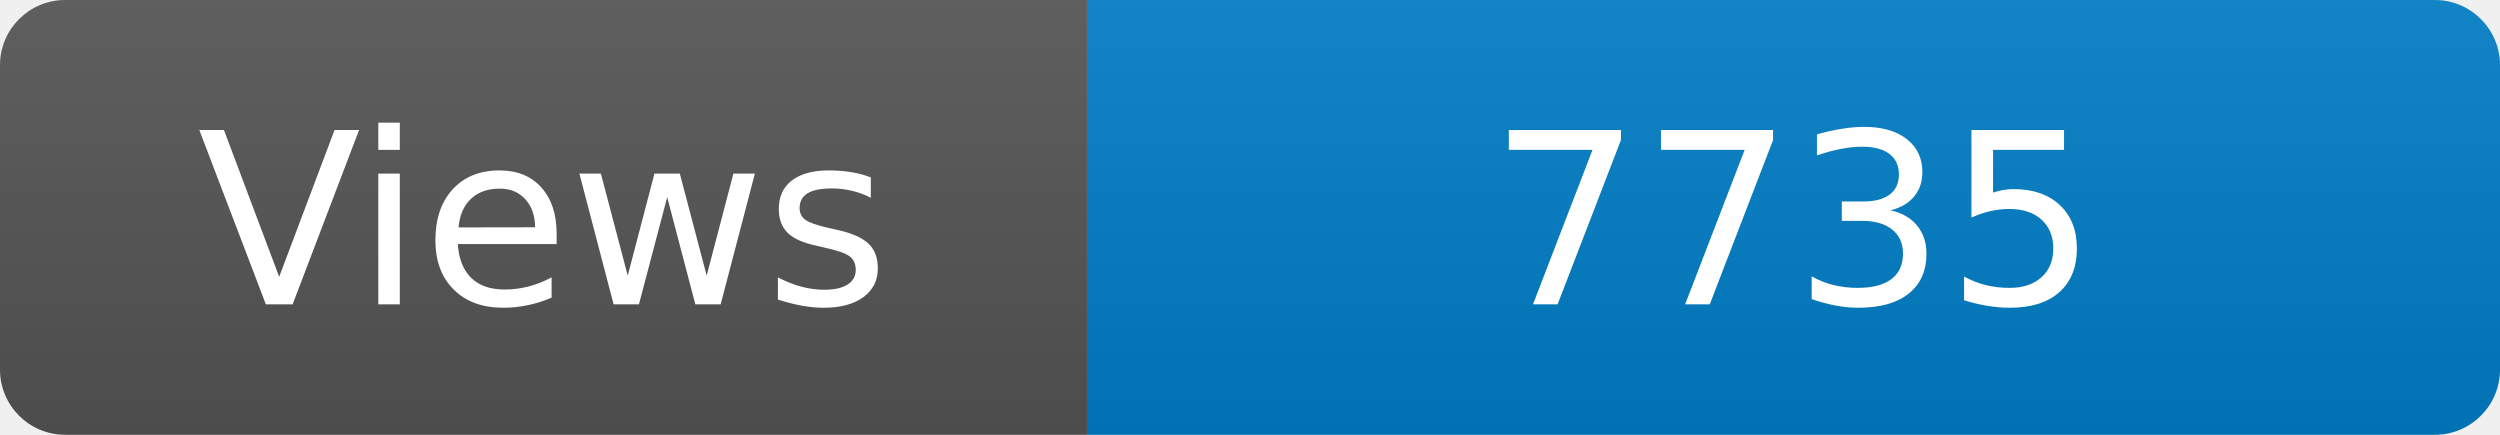
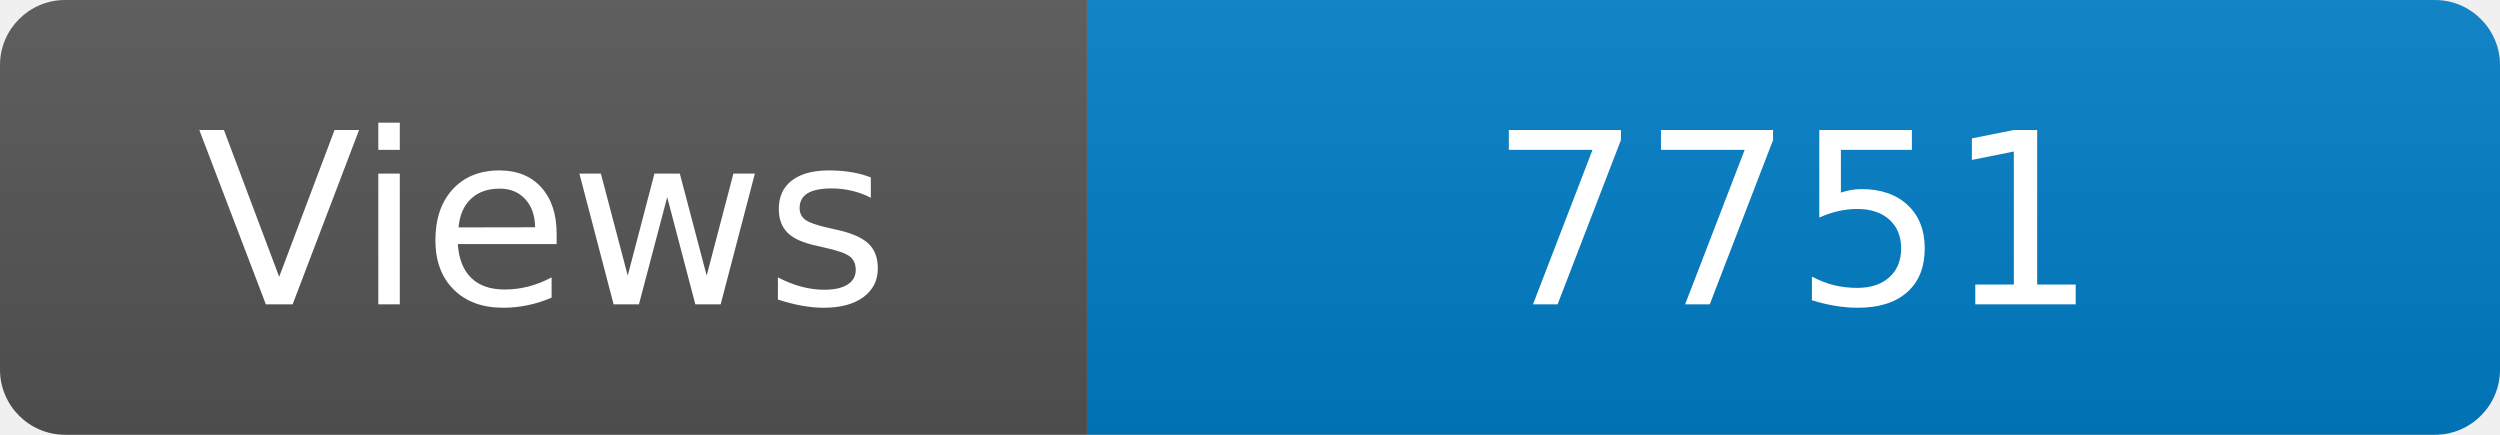
<svg xmlns="http://www.w3.org/2000/svg" width="115" height="20" role="img" aria-label="Maintained?: yes">
  <linearGradient id="s" x2="0" y2="100%">
    <stop offset="0" stop-color="#bbb" stop-opacity=".1" />
    <stop offset="1" stop-opacity=".1" />
  </linearGradient>
  <clipPath id="r">
    <rect width="115" height="20" rx="3" fill="#fff" />
  </clipPath>
  <g clip-path="url(#r)">
    <rect width="50" height="20" fill="#555" />
    <rect x="50" width="160" height="20" fill="#007ec6" />
    <rect width="115" height="20" fill="url(#s)" />
  </g>
  <g fill="#fff" text-anchor="middle" font-family="Verdana,Geneva,DejaVu Sans,sans-serif" font-size="110">
    <text x="250" y="140" transform="scale(.1)" fill="#fff">Views</text>
-     <text x="825" y="140" transform="scale(.1)" fill="#fff">7735</text>
+     <text x="825" y="140" transform="scale(.1)" fill="#fff">7751</text>
  </g>
</svg>
